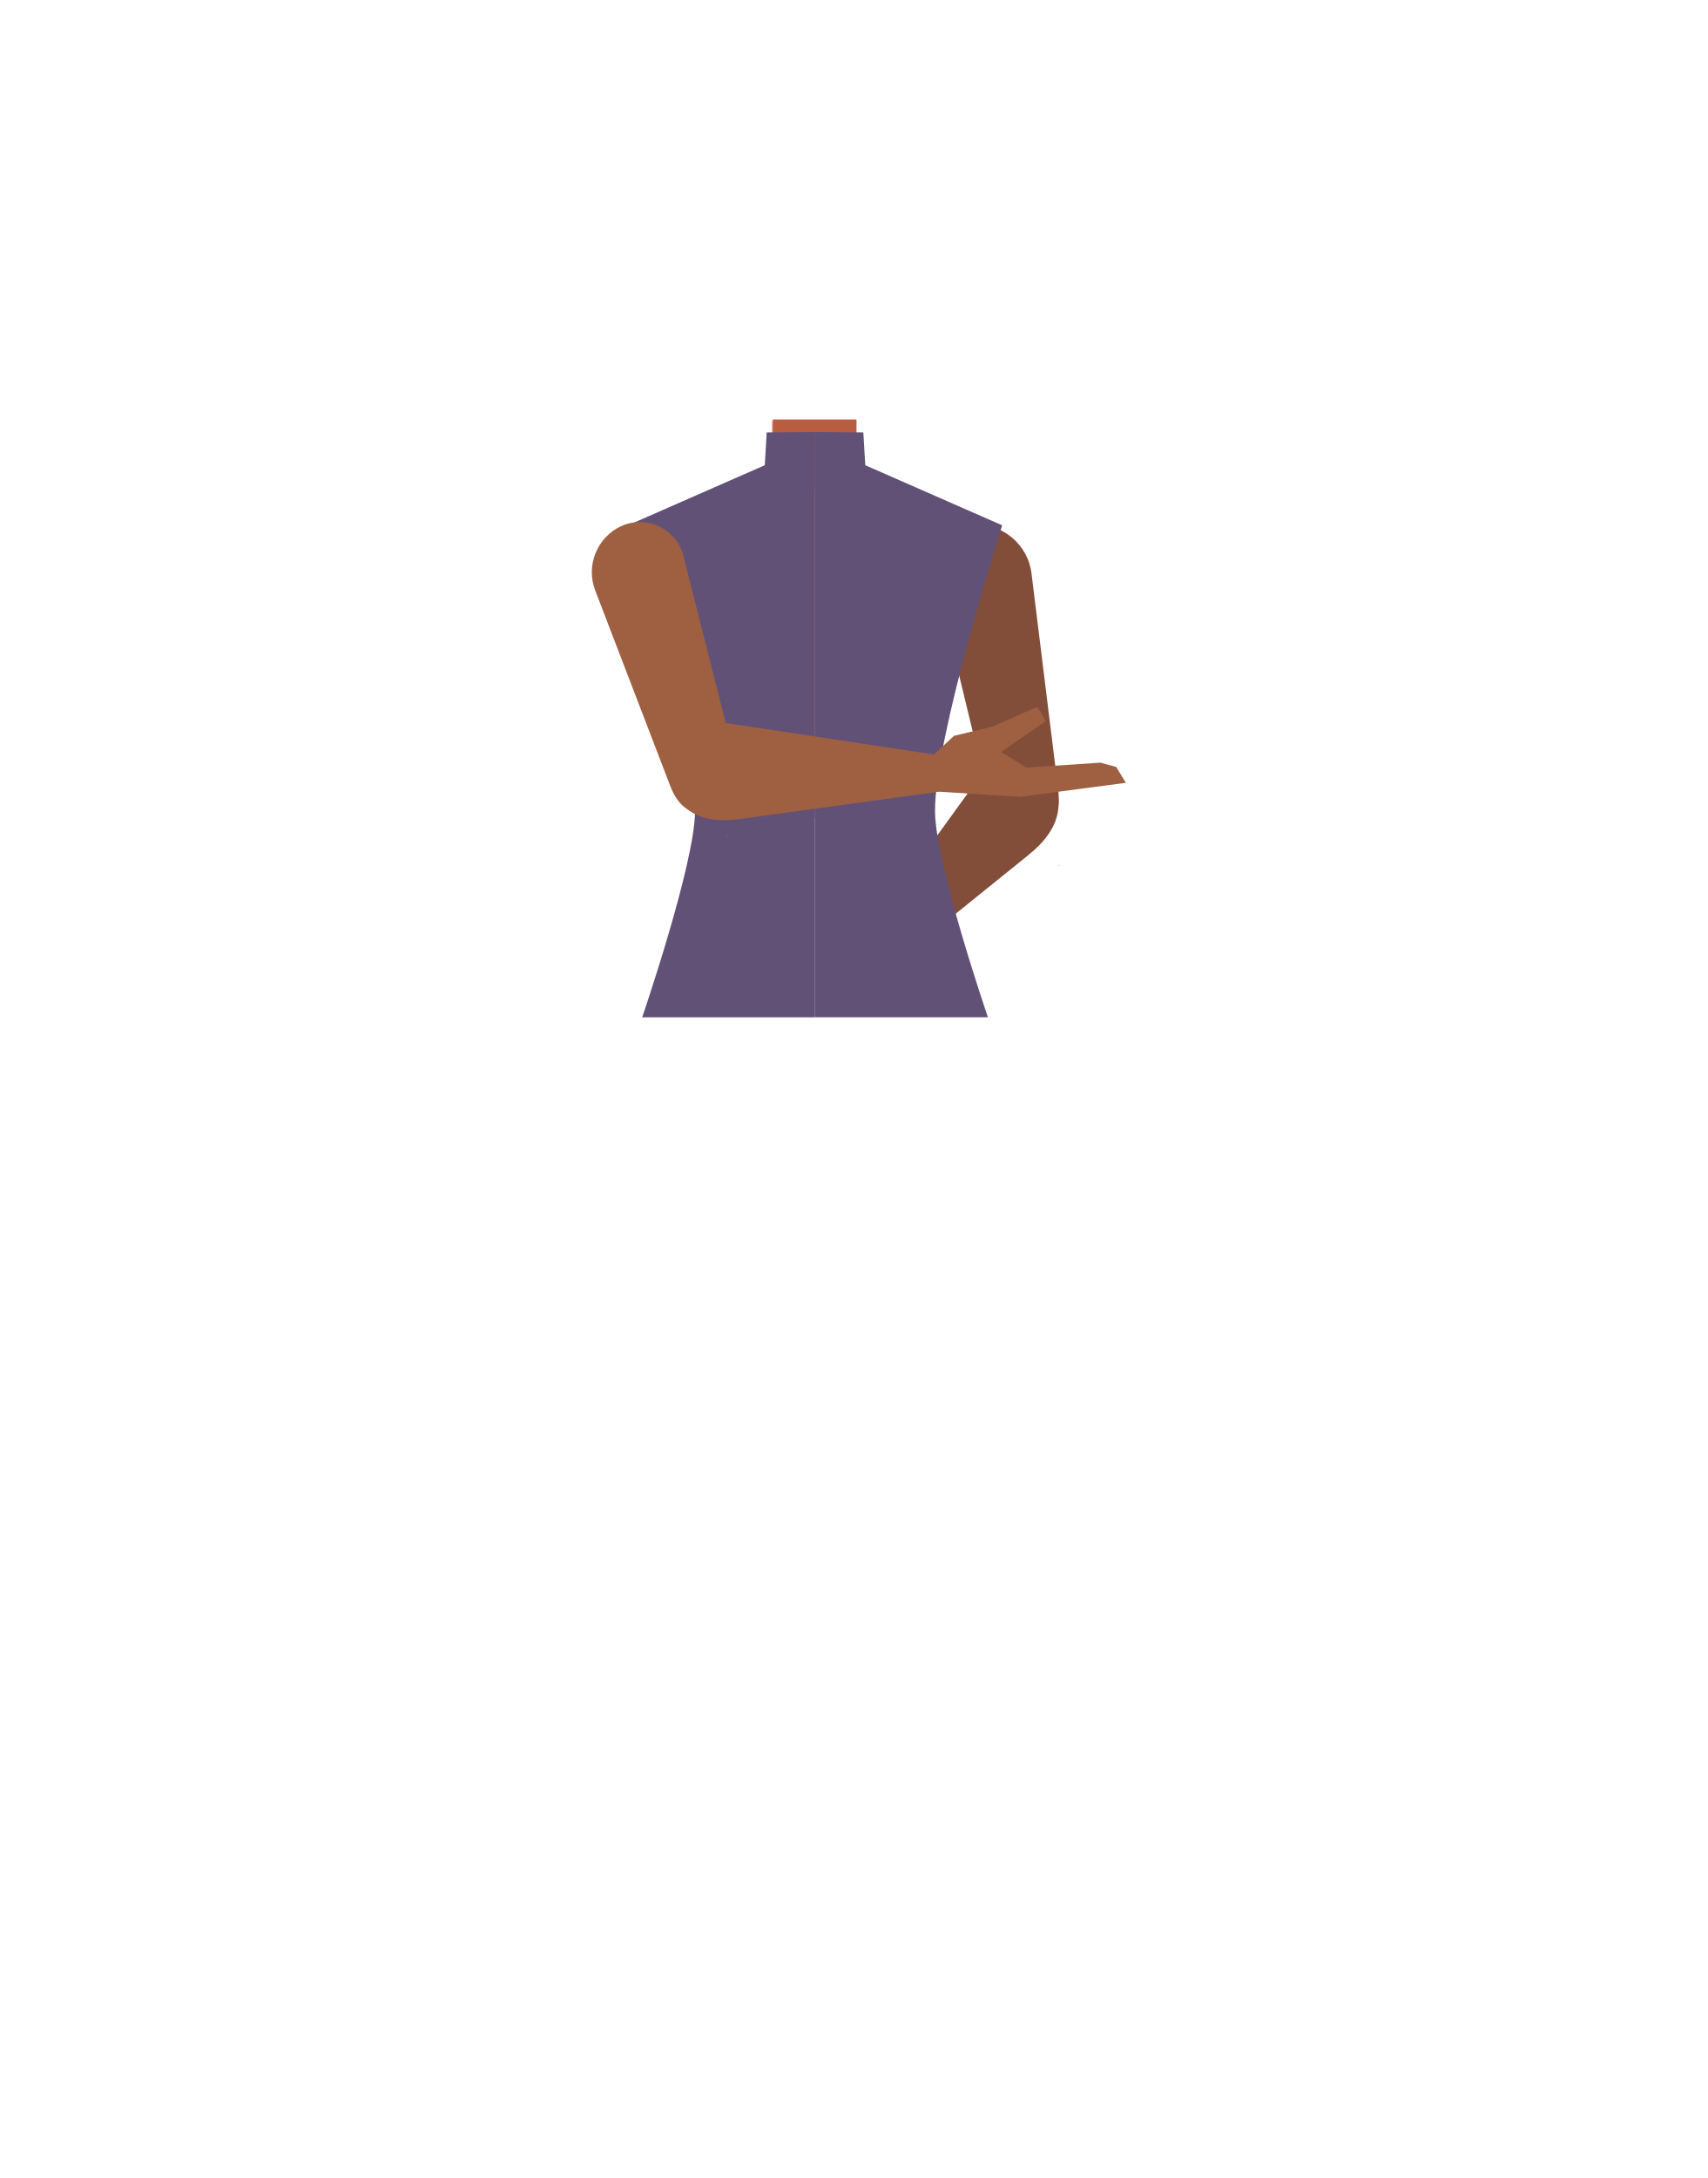
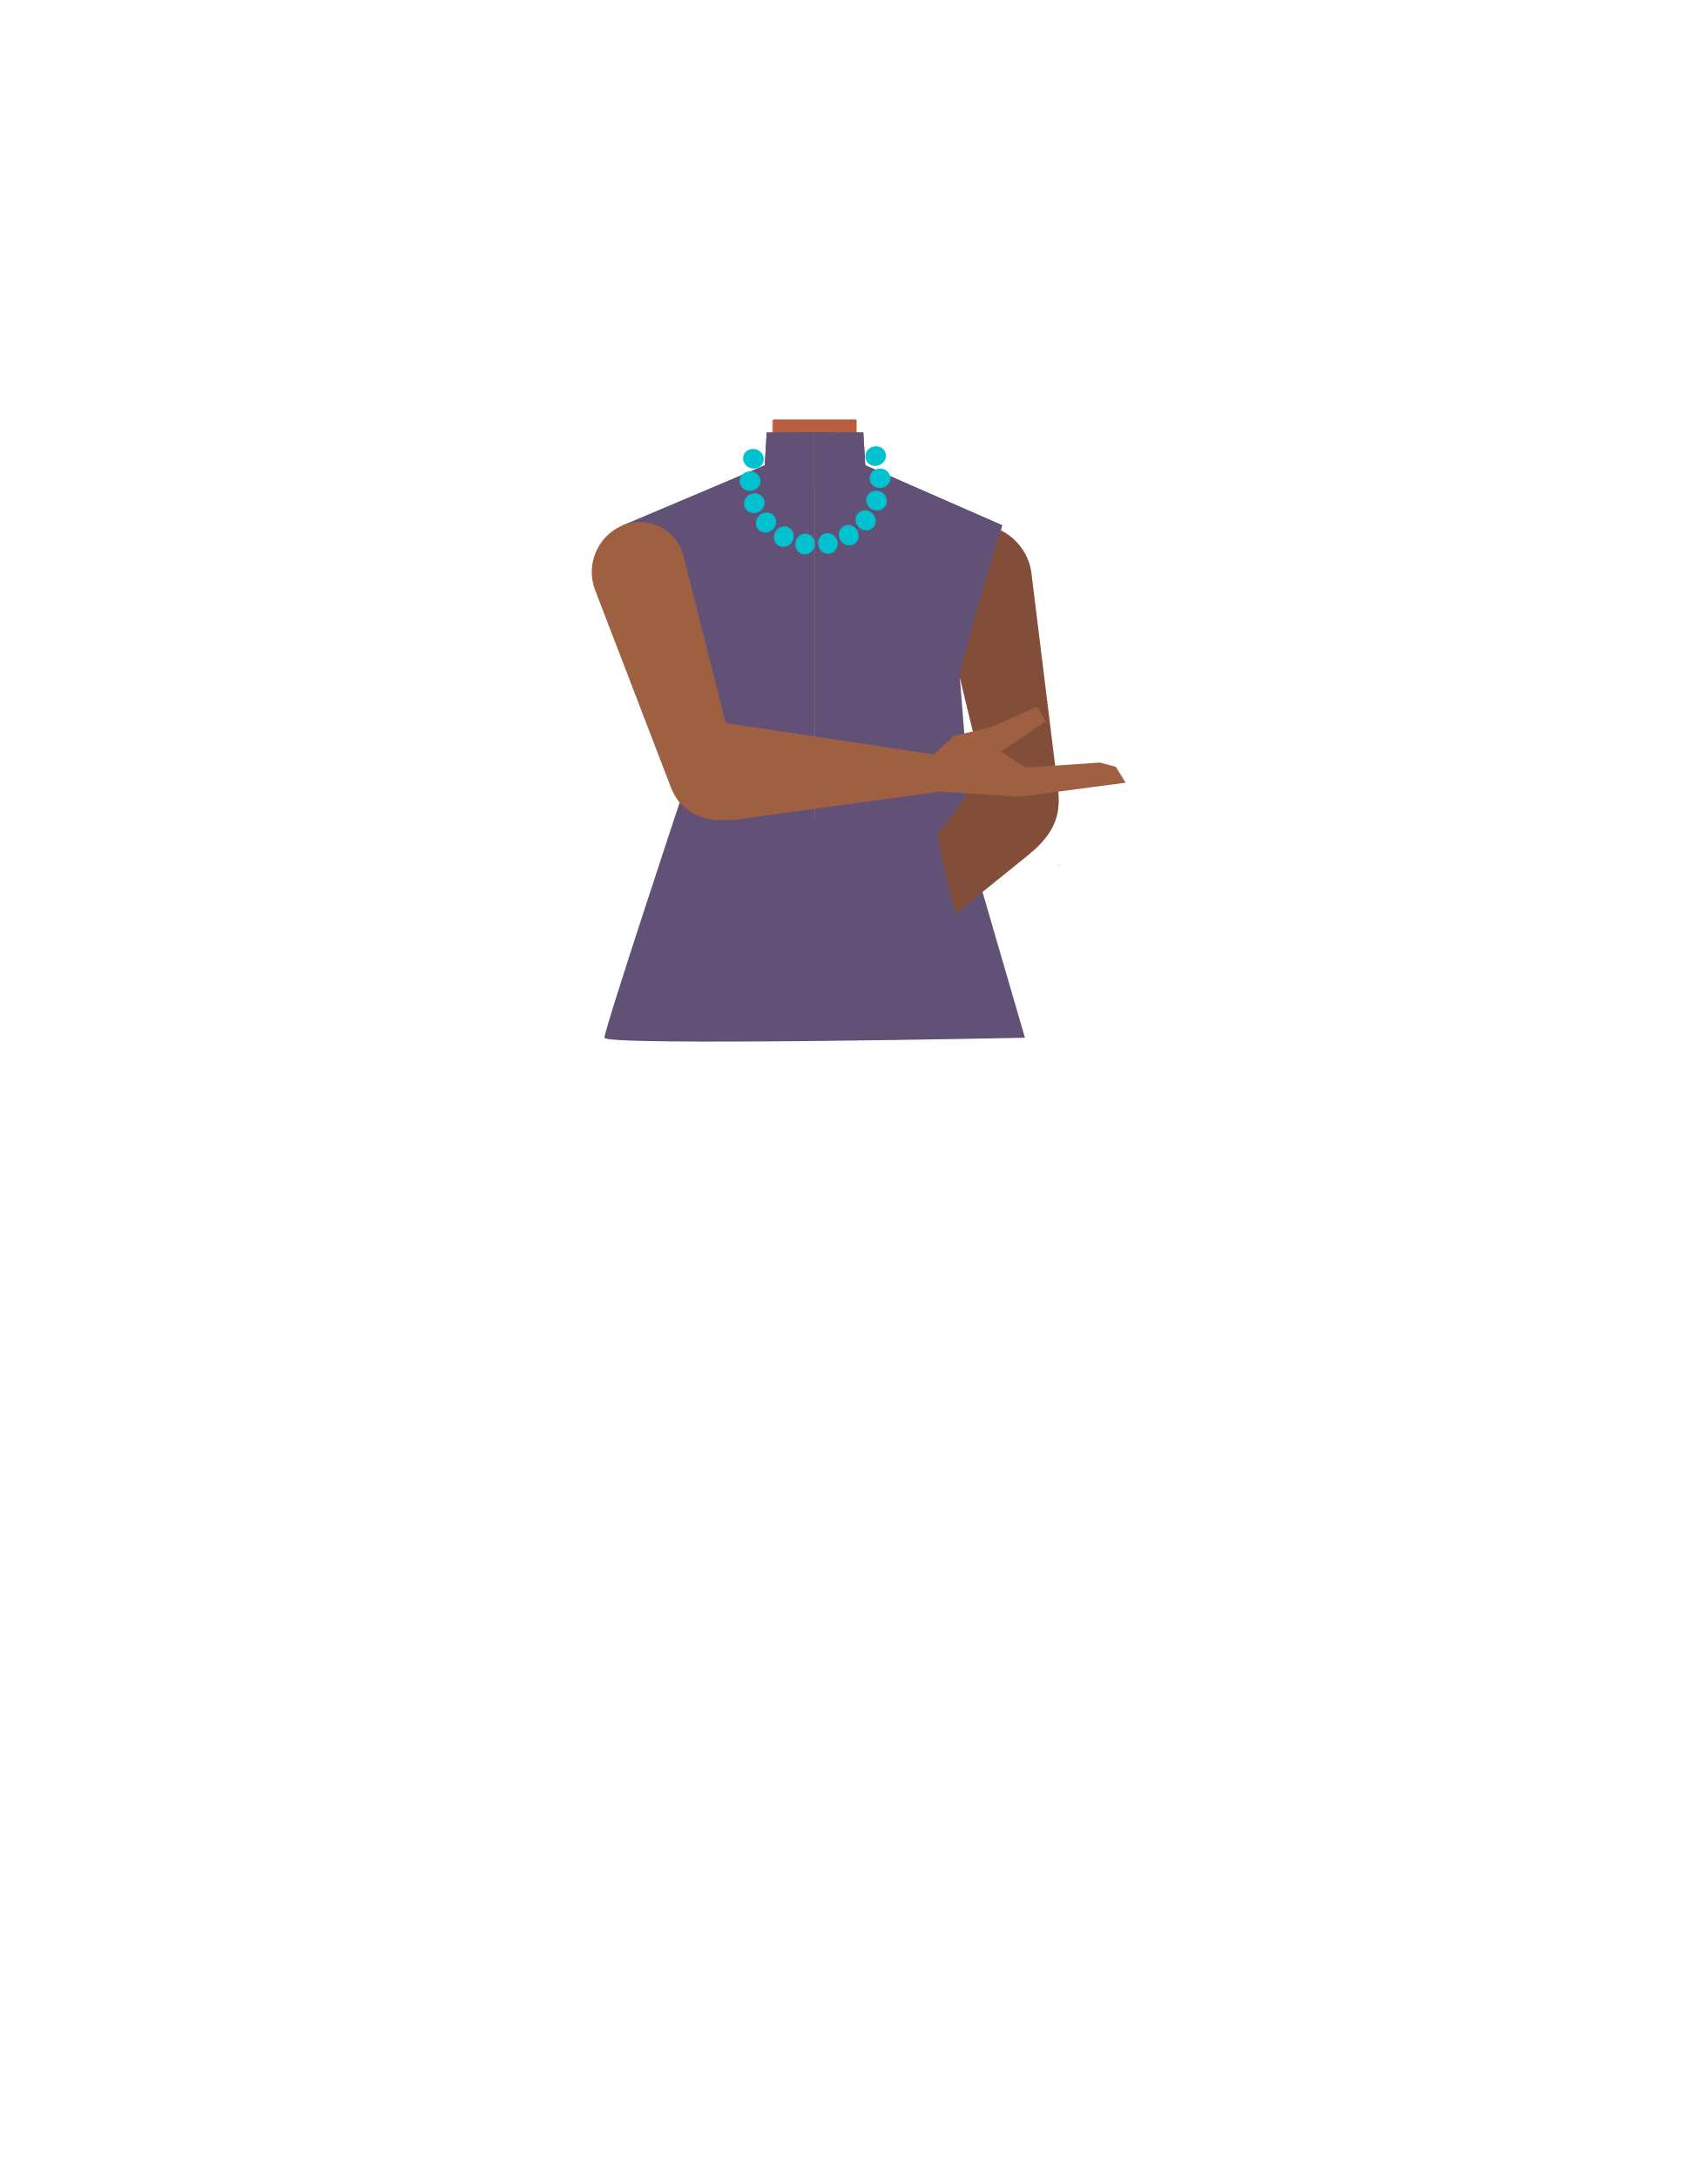
- <svg xmlns="http://www.w3.org/2000/svg" viewBox="0 0 788 1005.07">
-   <defs>
-     <style>.cls-1{fill:none;}.cls-2{fill:#e78367;}.cls-3{fill:#b85d40;}.cls-4{fill:#824e3a;}.cls-5{fill:#b55943;}.cls-6{clip-path:url(#clip-path);}.cls-7{fill:#625177;}.cls-8{clip-path:url(#clip-path-2);}.cls-9{fill:#9f6042;}</style>
-     <clipPath id="clip-path">
-       <rect class="cls-1" x="289.78" y="199.2" width="86.42" height="270.28" />
-     </clipPath>
-     <clipPath id="clip-path-2">
-       <rect class="cls-1" x="376.2" y="199.2" width="86.42" height="270.28" />
-     </clipPath>
-   </defs>
-   <g id="Calque_4" data-name="Calque 4">
-     <path class="cls-2" d="M440.43,283.89l2.16,18.25-21.08,75.33h-92.1L306.89,301.9l2.64-18.73-17-36.83,37.86-15.2,13.39-5.38a20.33,20.33,0,0,0,12.75-18.87V194.11H395v12.53a20.35,20.35,0,0,0,13.31,19.09l12.92,4.76,38.45,14.17Z" />
-     <path class="cls-3" d="M421.19,230.49c-11.08,8.74-34,13.94-49.71,13.94-11.14,0-29.65-7-41.14-13.29l13.39-5.38a20.33,20.33,0,0,0,12.75-18.87V195.38l.28-1.27.1-.43H395v13a20.35,20.35,0,0,0,13.31,19.09Z" />
+ <svg xmlns="http://www.w3.org/2000/svg" xmlns:xlink="http://www.w3.org/1999/xlink" version="1.1" id="Calque_1" x="0px" y="0px" viewBox="0 0 788 1005.1" style="enable-background:new 0 0 788 1005.1;" xml:space="preserve">
+   <style type="text/css">
+ 	.st0{fill:#625177;}
+ 	.st1{fill:#E78367;}
+ 	.st2{fill:#B85D40;}
+ 	.st3{fill:#824E3A;}
+ 	.st4{fill:#B55943;}
+ 	.st5{clip-path:url(#SVGID_00000152227151937367808230000003455565644785025210_);}
+ 	.st6{clip-path:url(#SVGID_00000174563480529481520170000009049512724299855515_);}
+ 	.st7{fill:#9F6042;}
+ 	.st8{fill:#00C1D0;}
+ </style>
+   <path class="st0" d="M286.8,242.7l66.2-28l0.9-15.1l44.6,0l0.9,15.1l63.2,27.7l-19.5,70.9l6.9,86.2l23.1,79.4c0,0-194.1,4-194.1,0  s34.8-108.8,34.8-108.8L315,308C315,308,301.7,268.5,286.8,242.7z" />
+   <g id="Calque_4">
+     <path class="st1" d="M440.4,283.9l2.2,18.2l-21.1,75.3h-92.1l-22.5-75.6l2.6-18.7l-17-36.8l37.9-15.2l13.4-5.4   c7.7-3.1,12.8-10.6,12.8-18.9v-12.8H395v12.5c0,8.5,5.3,16.1,13.3,19.1l12.9,4.8l38.5,14.2L440.4,283.9z" />
+     <path class="st2" d="M421.2,230.5c-11.1,8.7-34,13.9-49.7,13.9c-11.1,0-29.6-7-41.1-13.3l13.4-5.4c7.7-3.1,12.8-10.6,12.8-18.9   v-11.5l0.3-1.3l0.1-0.4H395v13c0,8.5,5.3,16.1,13.3,19.1L421.2,230.5z" />
  </g>
-   <g id="Calque_3" data-name="Calque 3">
-     <path class="cls-2" d="M440.43,283.89l2.16,18.25-21.08,75.33h-92.1L306.89,301.9l2.64-18.73-17-36.82,51.25-20.58a20.35,20.35,0,0,0,12.75-18.88V194.11H395v12.53a20.35,20.35,0,0,0,13.31,19.09l51.37,18.93Z" />
-     <path class="cls-3" d="M356.86,193.68h38.48v10.59h0c-8.64,11-14.34,15.82-20.89,15.77-4.94,0-12.67-9.73-17.67-13.57l.08-1.94Z" />
-     <path class="cls-4" d="M488.34,363.53v0h0l-12.24-99.09h0c-1.56-12.65-12.75-22.52-25-22.05s-20.9,11.12-19.33,23.78a5.39,5.39,0,0,0,.08.56s24.66,102,24.67,102c2.6,10.2,10.31,16.52,18,15.44C483.13,382.9,490.48,378.46,488.34,363.53Z" />
-     <path class="cls-4" d="M482.24,357.57c-8.32-9-20.16-8.3-28.87.12-.19.17-3.71,4.3-3.71,4.3l-56.15,77.5s-5.29,5.47.69,11.61c5.37,5.52,11.32-.71,11.32-.71l69-55.68c8-6.42,14.52-14.47,14.12-25C488.48,365.43,484.84,360.37,482.24,357.57Z" />
-     <path class="cls-4" d="M489.25,399.25l-.07-.12c-.19.12-.38.25-.58.36l-.14.08Z" />
-     <path class="cls-5" d="M357,200.53h38.42v9.95h0c-8.63,10.3-14.32,14.87-20.85,14.82-4.94,0-12.65-9.14-17.64-12.76l.07-1.81Z" />
-     <g id="_Repetition_miroir_" data-name="&lt;Repetition miroir&gt;">
-       <g class="cls-6">
-         <path class="cls-7" d="M320.82,374.64c.36-33.83-31-132.22-31-132.22L353,214.69l.9-15.13,42.33-.36,10.59,15,54.05,21.19L427.49,338.82,385.64,469.47H296.42S320.56,399,320.82,374.64Z" />
+   <g id="Calque_3">
+     <path class="st1" d="M440.4,283.9l2.2,18.2l-21.1,75.3h-92.1l-22.5-75.6l2.6-18.7l-17-36.8l51.2-20.6c7.7-3.1,12.8-10.6,12.8-18.9   v-12.8H395v12.5c0,8.5,5.3,16.1,13.3,19.1l51.4,18.9L440.4,283.9z" />
+     <path class="st2" d="M356.9,193.7h38.5v10.6l0,0c-8.6,11-14.3,15.8-20.9,15.8c-4.9,0-12.7-9.7-17.7-13.6l0.1-1.9V193.7z" />
+     <path class="st3" d="M488.3,363.5L488.3,363.5L488.3,363.5l-12.2-99.1l0,0c-1.6-12.6-12.8-22.5-25-22.1s-20.9,11.1-19.3,23.8   c0,0.2,0,0.4,0.1,0.6c0,0,24.7,102,24.7,102c2.6,10.2,10.3,16.5,18,15.4C483.1,382.9,490.5,378.5,488.3,363.5z" />
+     <path class="st3" d="M482.2,357.6c-8.3-9-20.2-8.3-28.9,0.1c-0.2,0.2-3.7,4.3-3.7,4.3l-56.1,77.5c0,0-5.3,5.5,0.7,11.6   c5.4,5.5,11.3-0.7,11.3-0.7l69-55.7c8-6.4,14.5-14.5,14.1-25C488.5,365.4,484.8,360.4,482.2,357.6z" />
+     <path class="st3" d="M489.2,399.2l-0.1-0.1c-0.2,0.1-0.4,0.2-0.6,0.4l-0.1,0.1L489.2,399.2z" />
+     <path class="st4" d="M357,200.5h38.4v9.9l0,0c-8.6,10.3-14.3,14.9-20.9,14.8c-4.9,0-12.6-9.1-17.6-12.8l0.1-1.8V200.5z" />
+     <g id="_Repetition_miroir_">
+       <g>
+         <defs>
+           <rect id="SVGID_1_" x="289.8" y="199.2" width="86.4" height="270.3" />
+         </defs>
+         <clipPath id="SVGID_00000034787943077111251410000000341568690741577608_">
+           <use xlink:href="#SVGID_1_" style="overflow:visible;" />
+         </clipPath>
+         <g style="clip-path:url(#SVGID_00000034787943077111251410000000341568690741577608_);">
+           <path class="st0" d="M320.8,374.6c0.4-33.8-31-132.2-31-132.2l63.2-27.7l0.9-15.1l42.3-0.4l10.6,15l54,21.2l-33.4,103.4      l-41.8,130.6h-89.2C296.4,469.5,320.6,399,320.8,374.6z" />
+         </g>
      </g>
    </g>
-     <g id="_Repetition_miroir_2" data-name="&lt;Repetition miroir&gt;">
-       <g class="cls-8">
-         <path class="cls-7" d="M431.59,374.64c-.37-33.83,31-132.22,31-132.22l-63.2-27.73-.89-15.13-42.34-.36-10.59,15-54,21.19,33.36,103.39,41.84,130.65H456S431.85,399,431.59,374.64Z" />
+     <g id="_Repetition_miroir_2">
+       <g>
+         <defs>
+           <rect id="SVGID_00000129183509790547060030000005276511911450476708_" x="376.2" y="199.2" width="86.4" height="270.3" />
+         </defs>
+         <clipPath id="SVGID_00000170957691997061642070000009157714715102676136_">
+           <use xlink:href="#SVGID_00000129183509790547060030000005276511911450476708_" style="overflow:visible;" />
+         </clipPath>
+         <g style="clip-path:url(#SVGID_00000170957691997061642070000009157714715102676136_);">
+           <path class="st0" d="M431.6,374.6c-0.4-33.8,31-132.2,31-132.2l-63.2-27.7l-0.9-15.1l-42.3-0.4l-10.6,15l-54,21.2l33.4,103.4      l41.8,130.6H456C456,469.4,431.9,399,431.6,374.6z" />
+         </g>
      </g>
    </g>
-     <path class="cls-9" d="M309.16,362.14v0h0l-34.46-89.77h0a23.47,23.47,0,0,1,12.13-29.64,20.83,20.83,0,0,1,28.07,11.89,5.17,5.17,0,0,1,.18.51s24.74,97.63,24.74,97.64c2.35,9.82-1.61,18.55-8.92,21C322.67,376.38,314.1,375.78,309.16,362.14Z" />
-     <path class="cls-9" d="M310,356.06c-.26-13.26,8.76-22,20.93-22.51.26,0,5.68.34,5.68.34l94.59,14.3s7.64,0,7.6,9.27c0,8.34-8.66,8.32-8.66,8.32l-88.67,12.16c-10.23,1.4-20.57.49-27.64-7.74C310.92,366.86,310,360.21,310,356.06Z" />
-     <path class="cls-2" d="M335.19,385.73l0-.13.66-.15.16,0Z" />
-     <path class="cls-9" d="M429.52,349.65s-6,14.81-1,15.31l1.83.18,40.41,2.57,48.92-6.47-4.46-7.31-7.34-2-34.22,2.31L462.1,347l20.56-14.23-3.86-6.62-20.69,9.17-17.74,4.23Z" />
+     <path class="st7" d="M309.2,362.1L309.2,362.1L309.2,362.1l-34.5-89.8l0,0c-4.4-11.5,0.9-24.5,12.1-29.6c10.5-4.7,22.8,0,27.5,10.5   c0.2,0.4,0.4,0.9,0.6,1.4c0.1,0.2,0.1,0.3,0.2,0.5c0,0,24.7,97.6,24.7,97.6c2.4,9.8-1.6,18.5-8.9,21   C322.7,376.4,314.1,375.8,309.2,362.1z" />
+     <path class="st7" d="M310,356.1c-0.3-13.3,8.8-22,20.9-22.5c0.3,0,5.7,0.3,5.7,0.3l94.6,14.3c0,0,7.6,0,7.6,9.3   c0,8.3-8.7,8.3-8.7,8.3l-88.7,12.2c-10.2,1.4-20.6,0.5-27.6-7.7C310.9,366.9,310,360.2,310,356.1z" />
+     <path class="st1" d="M335.2,385.7v-0.1l0.7-0.1h0.2L335.2,385.7z" />
+     <path class="st7" d="M429.5,349.6c0,0-6,14.8-1,15.3l1.8,0.2l40.4,2.6l48.9-6.5l-4.5-7.3l-7.3-2l-34.2,2.3l-11.6-7.2l20.6-14.2   l-3.9-6.6l-20.7,9.2l-17.7,4.2L429.5,349.6z" />
+   </g>
+   <g>
+     <g>
+       <ellipse transform="matrix(0.9319 -0.3626 0.3626 0.9319 -48.817 160.8699)" class="st8" cx="404.2" cy="210.5" rx="4.8" ry="4.5" />
+     </g>
+     <g>
+       <ellipse transform="matrix(0.9998 -2.198268e-02 2.198268e-02 0.9998 -4.7535 8.9825)" class="st8" cx="406.2" cy="220.7" rx="4.8" ry="4.5" />
+     </g>
+     <g>
+       <ellipse transform="matrix(0.3213 -0.947 0.947 0.3213 55.8595 539.9452)" class="st8" cx="404.6" cy="231" rx="4.5" ry="4.8" />
+     </g>
+     <g>
+       <ellipse transform="matrix(0.6258 -0.78 0.78 0.6258 -37.7723 401.545)" class="st8" cx="399.6" cy="240.1" rx="4.5" ry="4.8" />
+     </g>
+     <g>
+       <ellipse transform="matrix(0.8548 -0.5189 0.5189 0.8548 -71.3023 239.1542)" class="st8" cx="391.8" cy="247" rx="4.5" ry="4.8" />
+     </g>
+     <g>
+       <ellipse transform="matrix(0.9808 -0.1953 0.1953 0.9808 -41.6137 79.4256)" class="st8" cx="382.1" cy="250.8" rx="4.5" ry="4.8" />
+     </g>
+     <g>
+       <ellipse transform="matrix(0.152 -0.9884 0.9884 0.152 67.0671 580.1975)" class="st8" cx="371.6" cy="251" rx="4.8" ry="4.5" />
+     </g>
+     <g>
+       <ellipse transform="matrix(0.4808 -0.8768 0.8768 0.4808 -29.3393 445.786)" class="st8" cx="361.8" cy="247.7" rx="4.8" ry="4.5" />
+     </g>
+     <g>
+       <ellipse transform="matrix(0.7517 -0.6595 0.6595 0.7517 -71.2302 293.0912)" class="st8" cx="353.6" cy="241.1" rx="4.8" ry="4.5" />
+     </g>
+     <g>
+       <ellipse transform="matrix(0.9319 -0.3626 0.3626 0.9319 -60.5109 142.0752)" class="st8" cx="348.2" cy="232.2" rx="4.8" ry="4.5" />
+     </g>
+     <g>
+       <ellipse transform="matrix(0.9998 -2.198268e-02 2.198268e-02 0.9998 -4.797 7.6642)" class="st8" cx="346.2" cy="222" rx="4.8" ry="4.5" />
+     </g>
+     <g>
+       <ellipse transform="matrix(0.3213 -0.947 0.947 0.3213 35.5512 473.0547)" class="st8" cx="347.8" cy="211.7" rx="4.5" ry="4.8" />
+     </g>
  </g>
</svg>
